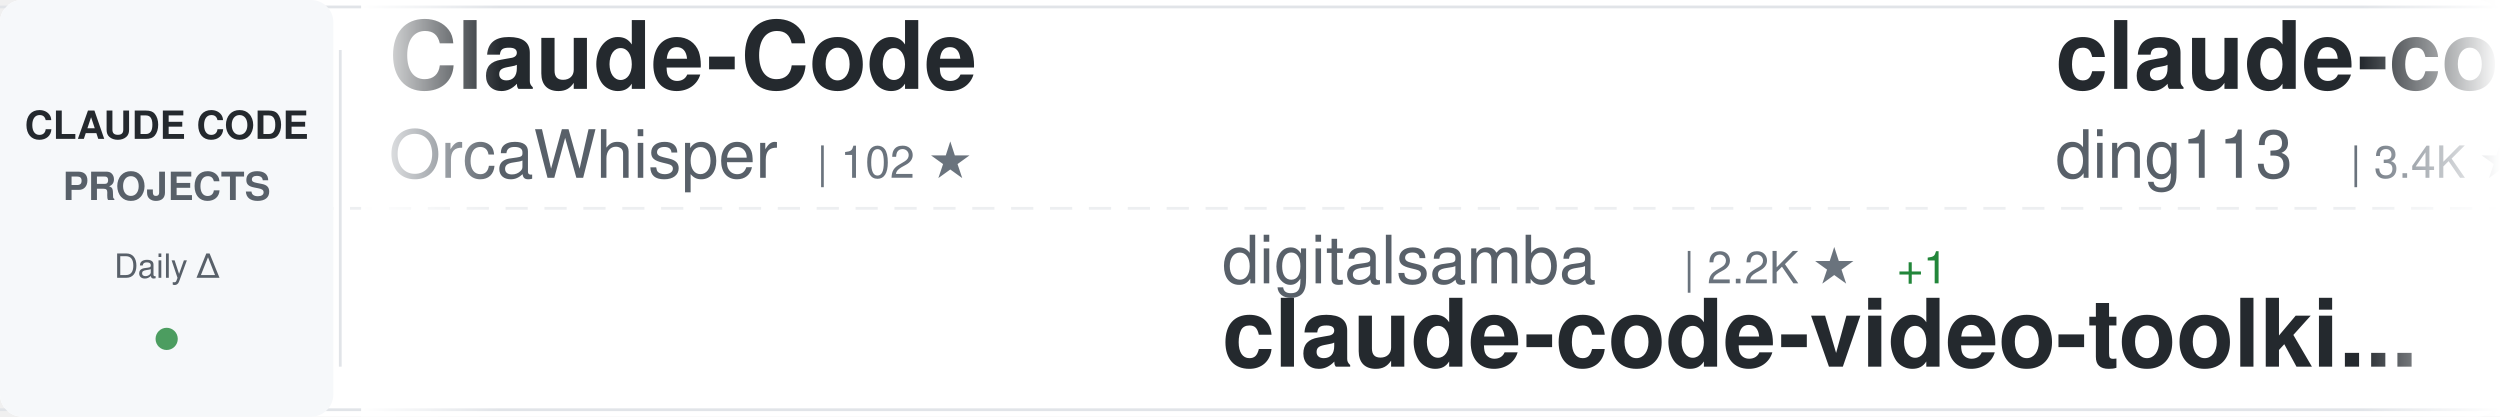
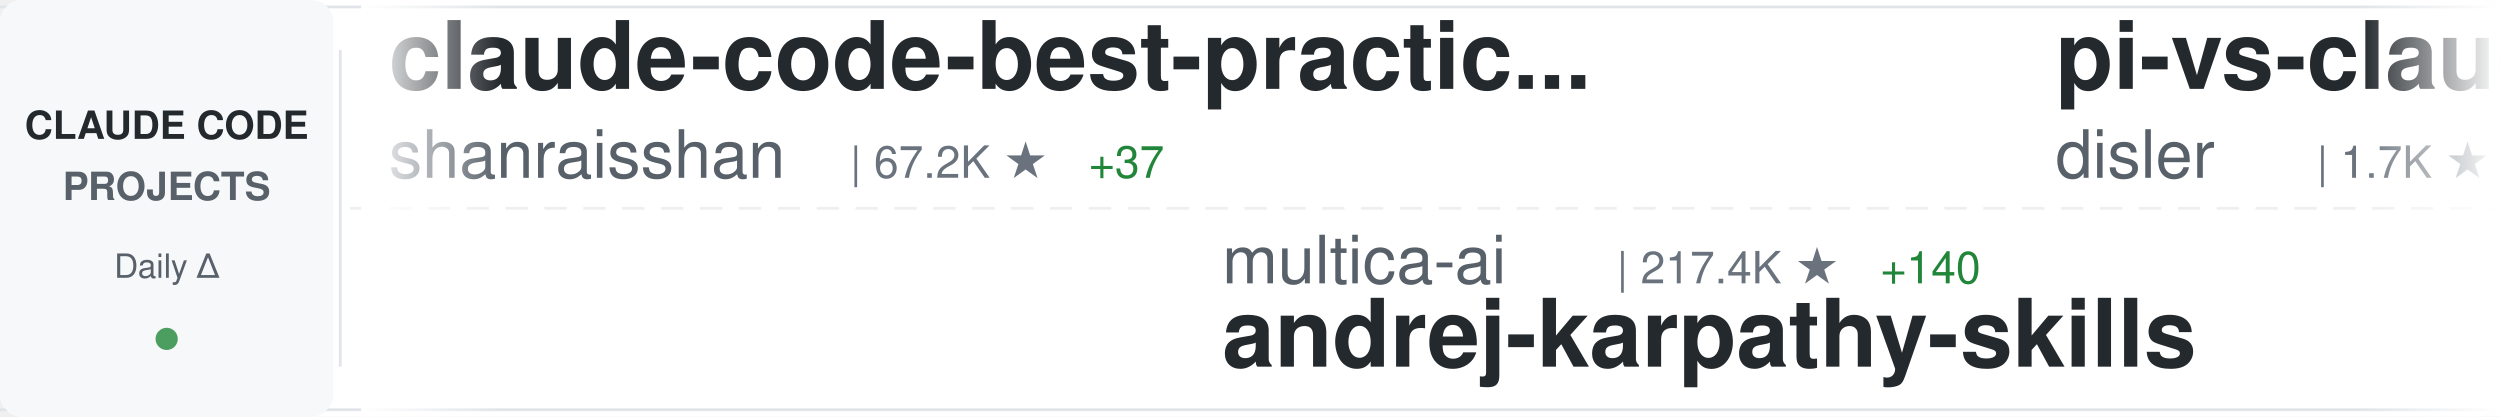
<svg xmlns="http://www.w3.org/2000/svg" width="900" height="150">
  <defs>
    <linearGradient id="awesomeLeftFade" x1="0%" y1="0%" x2="100%" y2="0%">
      <stop offset="0%" style="stop-color:#ffffff;stop-opacity:1" />
      <stop offset="100%" style="stop-color:#ffffff;stop-opacity:0" />
    </linearGradient>
    <linearGradient id="awesomeRightFade" x1="0%" y1="0%" x2="100%" y2="0%">
      <stop offset="0%" style="stop-color:#ffffff;stop-opacity:0" />
      <stop offset="100%" style="stop-color:#ffffff;stop-opacity:1" />
    </linearGradient>
  </defs>
  <rect width="900" height="150" fill="#ffffff" rx="8" />
  <rect x="0" y="2" width="900" height="1" fill="#e1e4e8" />
  <rect x="0" y="147" width="900" height="1" fill="#e1e4e8" />
  <line x1="0" y1="75" x2="900" y2="75" stroke="#e1e4e8" stroke-width="1" stroke-dasharray="8 6" opacity="0.6" />
  <rect x="0" y="0" width="120" height="150" fill="#f6f8fa" rx="8" />
  <text x="60" y="50" font-family="-apple-system, BlinkMacSystemFont, 'Segoe UI', Helvetica, Arial, sans-serif" font-size="14" font-weight="600" fill="#24292e" text-anchor="middle">CLAUDE CODE</text>
  <text x="60" y="72" font-family="-apple-system, BlinkMacSystemFont, 'Segoe UI', Helvetica, Arial, sans-serif" font-size="14" font-weight="600" fill="#586069" text-anchor="middle">PROJECTS</text>
  <text x="60" y="100" font-family="-apple-system, BlinkMacSystemFont, 'Segoe UI', Helvetica, Arial, sans-serif" font-size="12" font-weight="500" fill="#586069" text-anchor="middle">Daily Δ</text>
  <circle cx="60" cy="122" r="4" fill="#22863a" opacity="0.8" />
  <rect x="122" y="18" width="1" height="114" fill="#e1e4e8" />
  <clipPath id="awesomeTickerClip">
    <rect x="130" y="0" width="770" height="150" />
  </clipPath>
  <g clip-path="url(#awesomeTickerClip)">
    <g id="awesomeTickerItems">
      <animateTransform attributeName="transform" attributeType="XML" type="translate" from="0 0" to="-3000 0" dur="54s" repeatCount="indefinite" />
      <g transform="translate(0, 0)">
-         <text x="140" y="32" font-family="-apple-system, BlinkMacSystemFont, 'Segoe UI', Helvetica, Arial, sans-serif" font-size="34" font-weight="600" fill="#24292e">Claude-Code</text>
-         <text x="140" y="64" font-family="-apple-system, BlinkMacSystemFont, 'Segoe UI', Helvetica, Arial, sans-serif" font-size="24" font-weight="400" fill="#586069">OrcaWhisper</text>
-         <text x="294" y="64" font-family="-apple-system, BlinkMacSystemFont, 'Segoe UI', Helvetica, Arial, sans-serif" font-size="16" font-weight="500" fill="#6a737d">| 102 ★</text>
+         <text x="140" y="32" font-family="-apple-system, BlinkMacSystemFont, 'Segoe UI', Helvetica, Arial, sans-serif" font-size="34" font-weight="600" fill="#24292e">claude-code-best-practic...</text>
+         <text x="140" y="64" font-family="-apple-system, BlinkMacSystemFont, 'Segoe UI', Helvetica, Arial, sans-serif" font-size="24" font-weight="400" fill="#586069">shanraisshan</text>
+         <text x="306" y="64" font-family="-apple-system, BlinkMacSystemFont, 'Segoe UI', Helvetica, Arial, sans-serif" font-size="16" font-weight="500" fill="#6a737d">| 67.2K ★</text>
+         <text x="392" y="64" font-family="-apple-system, BlinkMacSystemFont, 'Segoe UI', Helvetica, Arial, sans-serif" font-size="16" font-weight="500" fill="#22863a"> +37</text>
      </g>
      <g transform="translate(300, 0)">
-         <text x="140" y="102" font-family="-apple-system, BlinkMacSystemFont, 'Segoe UI', Helvetica, Arial, sans-serif" font-size="24" font-weight="400" fill="#586069">digitalsamba</text>
-         <text x="306" y="102" font-family="-apple-system, BlinkMacSystemFont, 'Segoe UI', Helvetica, Arial, sans-serif" font-size="16" font-weight="500" fill="#6a737d">| 2.2K ★</text>
-         <text x="383" y="102" font-family="-apple-system, BlinkMacSystemFont, 'Segoe UI', Helvetica, Arial, sans-serif" font-size="16" font-weight="500" fill="#22863a"> +1</text>
-         <text x="140" y="132" font-family="-apple-system, BlinkMacSystemFont, 'Segoe UI', Helvetica, Arial, sans-serif" font-size="34" font-weight="600" fill="#24292e">claude-code-video-toolki...</text>
+         <text x="140" y="102" font-family="-apple-system, BlinkMacSystemFont, 'Segoe UI', Helvetica, Arial, sans-serif" font-size="24" font-weight="400" fill="#586069">multica-ai</text>
+         <text x="282" y="102" font-family="-apple-system, BlinkMacSystemFont, 'Segoe UI', Helvetica, Arial, sans-serif" font-size="16" font-weight="500" fill="#6a737d">| 217.4K ★</text>
+         <text x="377" y="102" font-family="-apple-system, BlinkMacSystemFont, 'Segoe UI', Helvetica, Arial, sans-serif" font-size="16" font-weight="500" fill="#22863a"> +140</text>
+         <text x="140" y="132" font-family="-apple-system, BlinkMacSystemFont, 'Segoe UI', Helvetica, Arial, sans-serif" font-size="34" font-weight="600" fill="#24292e">andrej-karpathy-skills</text>
      </g>
      <g transform="translate(600, 0)">
-         <text x="140" y="32" font-family="-apple-system, BlinkMacSystemFont, 'Segoe UI', Helvetica, Arial, sans-serif" font-size="34" font-weight="600" fill="#24292e">claude-code-hub</text>
-         <text x="140" y="64" font-family="-apple-system, BlinkMacSystemFont, 'Segoe UI', Helvetica, Arial, sans-serif" font-size="24" font-weight="400" fill="#586069">ding113</text>
-         <text x="246" y="64" font-family="-apple-system, BlinkMacSystemFont, 'Segoe UI', Helvetica, Arial, sans-serif" font-size="16" font-weight="500" fill="#6a737d">| 3.4K ★</text>
+         <text x="140" y="32" font-family="-apple-system, BlinkMacSystemFont, 'Segoe UI', Helvetica, Arial, sans-serif" font-size="34" font-weight="600" fill="#24292e">pi-vs-claude-code</text>
+         <text x="140" y="64" font-family="-apple-system, BlinkMacSystemFont, 'Segoe UI', Helvetica, Arial, sans-serif" font-size="24" font-weight="400" fill="#586069">disler</text>
+         <text x="234" y="64" font-family="-apple-system, BlinkMacSystemFont, 'Segoe UI', Helvetica, Arial, sans-serif" font-size="16" font-weight="500" fill="#6a737d">| 1.7K ★</text>
+         <text x="311" y="64" font-family="-apple-system, BlinkMacSystemFont, 'Segoe UI', Helvetica, Arial, sans-serif" font-size="16" font-weight="500" fill="#22863a"> +2</text>
      </g>
      <g transform="translate(900, 0)">
-         <text x="140" y="102" font-family="-apple-system, BlinkMacSystemFont, 'Segoe UI', Helvetica, Arial, sans-serif" font-size="24" font-weight="400" fill="#586069">VoltAgent</text>
-         <text x="270" y="102" font-family="-apple-system, BlinkMacSystemFont, 'Segoe UI', Helvetica, Arial, sans-serif" font-size="16" font-weight="500" fill="#6a737d">| 25.5K ★</text>
-         <text x="356" y="102" font-family="-apple-system, BlinkMacSystemFont, 'Segoe UI', Helvetica, Arial, sans-serif" font-size="16" font-weight="500" fill="#22863a"> +6</text>
-         <text x="140" y="132" font-family="-apple-system, BlinkMacSystemFont, 'Segoe UI', Helvetica, Arial, sans-serif" font-size="34" font-weight="600" fill="#24292e">awesome-claude-code-suba...</text>
+         <text x="140" y="102" font-family="-apple-system, BlinkMacSystemFont, 'Segoe UI', Helvetica, Arial, sans-serif" font-size="24" font-weight="400" fill="#586069">diet103</text>
+         <text x="246" y="102" font-family="-apple-system, BlinkMacSystemFont, 'Segoe UI', Helvetica, Arial, sans-serif" font-size="16" font-weight="500" fill="#6a737d">| 10.0K ★</text>
+         <text x="140" y="132" font-family="-apple-system, BlinkMacSystemFont, 'Segoe UI', Helvetica, Arial, sans-serif" font-size="34" font-weight="600" fill="#24292e">claude-code-infrastructu...</text>
      </g>
      <g transform="translate(1200, 0)">
-         <text x="140" y="32" font-family="-apple-system, BlinkMacSystemFont, 'Segoe UI', Helvetica, Arial, sans-serif" font-size="34" font-weight="600" fill="#24292e">claude-code-system-promp...</text>
-         <text x="140" y="64" font-family="-apple-system, BlinkMacSystemFont, 'Segoe UI', Helvetica, Arial, sans-serif" font-size="24" font-weight="400" fill="#586069">Piebald-AI</text>
-         <text x="282" y="64" font-family="-apple-system, BlinkMacSystemFont, 'Segoe UI', Helvetica, Arial, sans-serif" font-size="16" font-weight="500" fill="#6a737d">| 12.8K ★</text>
+         <text x="140" y="32" font-family="-apple-system, BlinkMacSystemFont, 'Segoe UI', Helvetica, Arial, sans-serif" font-size="34" font-weight="600" fill="#24292e">claude-code-showcase</text>
+         <text x="140" y="64" font-family="-apple-system, BlinkMacSystemFont, 'Segoe UI', Helvetica, Arial, sans-serif" font-size="24" font-weight="400" fill="#586069">ChrisWiles</text>
+         <text x="282" y="64" font-family="-apple-system, BlinkMacSystemFont, 'Segoe UI', Helvetica, Arial, sans-serif" font-size="16" font-weight="500" fill="#6a737d">| 6.1K ★</text>
+         <text x="359" y="64" font-family="-apple-system, BlinkMacSystemFont, 'Segoe UI', Helvetica, Arial, sans-serif" font-size="16" font-weight="500" fill="#cb2431"> -1</text>
      </g>
      <g transform="translate(1500, 0)">
-         <text x="140" y="102" font-family="-apple-system, BlinkMacSystemFont, 'Segoe UI', Helvetica, Arial, sans-serif" font-size="24" font-weight="400" fill="#586069">ChinaSiro</text>
-         <text x="270" y="102" font-family="-apple-system, BlinkMacSystemFont, 'Segoe UI', Helvetica, Arial, sans-serif" font-size="16" font-weight="500" fill="#6a737d">| 9.7K ★</text>
-         <text x="140" y="132" font-family="-apple-system, BlinkMacSystemFont, 'Segoe UI', Helvetica, Arial, sans-serif" font-size="34" font-weight="600" fill="#24292e">claude-code-sourcemap</text>
+         <text x="140" y="102" font-family="-apple-system, BlinkMacSystemFont, 'Segoe UI', Helvetica, Arial, sans-serif" font-size="24" font-weight="400" fill="#586069">disler</text>
+         <text x="234" y="102" font-family="-apple-system, BlinkMacSystemFont, 'Segoe UI', Helvetica, Arial, sans-serif" font-size="16" font-weight="500" fill="#6a737d">| 3.9K ★</text>
+         <text x="311" y="102" font-family="-apple-system, BlinkMacSystemFont, 'Segoe UI', Helvetica, Arial, sans-serif" font-size="16" font-weight="500" fill="#22863a"> +1</text>
+         <text x="140" y="132" font-family="-apple-system, BlinkMacSystemFont, 'Segoe UI', Helvetica, Arial, sans-serif" font-size="34" font-weight="600" fill="#24292e">claude-code-hooks-master...</text>
      </g>
      <g transform="translate(1800, 0)">
-         <text x="140" y="32" font-family="-apple-system, BlinkMacSystemFont, 'Segoe UI', Helvetica, Arial, sans-serif" font-size="34" font-weight="600" fill="#24292e">Claude-code</text>
-         <text x="140" y="64" font-family="-apple-system, BlinkMacSystemFont, 'Segoe UI', Helvetica, Arial, sans-serif" font-size="24" font-weight="400" fill="#586069">zstmfhy</text>
-         <text x="246" y="64" font-family="-apple-system, BlinkMacSystemFont, 'Segoe UI', Helvetica, Arial, sans-serif" font-size="16" font-weight="500" fill="#6a737d">| 188 ★</text>
+         <text x="140" y="32" font-family="-apple-system, BlinkMacSystemFont, 'Segoe UI', Helvetica, Arial, sans-serif" font-size="34" font-weight="600" fill="#24292e">claude-code-cli</text>
+         <text x="140" y="64" font-family="-apple-system, BlinkMacSystemFont, 'Segoe UI', Helvetica, Arial, sans-serif" font-size="24" font-weight="400" fill="#586069">huangserva</text>
+         <text x="282" y="64" font-family="-apple-system, BlinkMacSystemFont, 'Segoe UI', Helvetica, Arial, sans-serif" font-size="16" font-weight="500" fill="#6a737d">| 629 ★</text>
      </g>
      <g transform="translate(2100, 0)">
-         <text x="140" y="102" font-family="-apple-system, BlinkMacSystemFont, 'Segoe UI', Helvetica, Arial, sans-serif" font-size="24" font-weight="400" fill="#586069">LING71671</text>
-         <text x="270" y="102" font-family="-apple-system, BlinkMacSystemFont, 'Segoe UI', Helvetica, Arial, sans-serif" font-size="16" font-weight="500" fill="#6a737d">| 959 ★</text>
-         <text x="140" y="132" font-family="-apple-system, BlinkMacSystemFont, 'Segoe UI', Helvetica, Arial, sans-serif" font-size="34" font-weight="600" fill="#24292e">Open-ClaudeCode</text>
+         <text x="140" y="102" font-family="-apple-system, BlinkMacSystemFont, 'Segoe UI', Helvetica, Arial, sans-serif" font-size="24" font-weight="400" fill="#586069">centminmod</text>
+         <text x="282" y="102" font-family="-apple-system, BlinkMacSystemFont, 'Segoe UI', Helvetica, Arial, sans-serif" font-size="16" font-weight="500" fill="#6a737d">| 2.7K ★</text>
+         <text x="359" y="102" font-family="-apple-system, BlinkMacSystemFont, 'Segoe UI', Helvetica, Arial, sans-serif" font-size="16" font-weight="500" fill="#22863a"> +2.7K</text>
+         <text x="140" y="132" font-family="-apple-system, BlinkMacSystemFont, 'Segoe UI', Helvetica, Arial, sans-serif" font-size="34" font-weight="600" fill="#24292e">my-claude-code-setup</text>
      </g>
      <g transform="translate(2400, 0)">
-         <text x="140" y="32" font-family="-apple-system, BlinkMacSystemFont, 'Segoe UI', Helvetica, Arial, sans-serif" font-size="34" font-weight="600" fill="#24292e">claude-code-webui</text>
-         <text x="140" y="64" font-family="-apple-system, BlinkMacSystemFont, 'Segoe UI', Helvetica, Arial, sans-serif" font-size="24" font-weight="400" fill="#586069">sugyan</text>
-         <text x="234" y="64" font-family="-apple-system, BlinkMacSystemFont, 'Segoe UI', Helvetica, Arial, sans-serif" font-size="16" font-weight="500" fill="#6a737d">| 1.1K ★</text>
+         <text x="140" y="32" font-family="-apple-system, BlinkMacSystemFont, 'Segoe UI', Helvetica, Arial, sans-serif" font-size="34" font-weight="600" fill="#24292e">ECC</text>
+         <text x="140" y="64" font-family="-apple-system, BlinkMacSystemFont, 'Segoe UI', Helvetica, Arial, sans-serif" font-size="24" font-weight="400" fill="#586069">affaan-m</text>
+         <text x="258" y="64" font-family="-apple-system, BlinkMacSystemFont, 'Segoe UI', Helvetica, Arial, sans-serif" font-size="16" font-weight="500" fill="#6a737d">| 274.8K ★</text>
+         <text x="353" y="64" font-family="-apple-system, BlinkMacSystemFont, 'Segoe UI', Helvetica, Arial, sans-serif" font-size="16" font-weight="500" fill="#22863a"> +484</text>
      </g>
      <g transform="translate(2700, 0)">
-         <text x="140" y="102" font-family="-apple-system, BlinkMacSystemFont, 'Segoe UI', Helvetica, Arial, sans-serif" font-size="24" font-weight="400" fill="#586069">shareAI-lab</text>
-         <text x="294" y="102" font-family="-apple-system, BlinkMacSystemFont, 'Segoe UI', Helvetica, Arial, sans-serif" font-size="16" font-weight="500" fill="#6a737d">| 78.1K ★</text>
-         <text x="380" y="102" font-family="-apple-system, BlinkMacSystemFont, 'Segoe UI', Helvetica, Arial, sans-serif" font-size="16" font-weight="500" fill="#22863a"> +2</text>
-         <text x="140" y="132" font-family="-apple-system, BlinkMacSystemFont, 'Segoe UI', Helvetica, Arial, sans-serif" font-size="34" font-weight="600" fill="#24292e">learn-claude-code</text>
+         <text x="140" y="102" font-family="-apple-system, BlinkMacSystemFont, 'Segoe UI', Helvetica, Arial, sans-serif" font-size="24" font-weight="400" fill="#586069">jqueryscript</text>
+         <text x="306" y="102" font-family="-apple-system, BlinkMacSystemFont, 'Segoe UI', Helvetica, Arial, sans-serif" font-size="16" font-weight="500" fill="#6a737d">| 523 ★</text>
+         <text x="374" y="102" font-family="-apple-system, BlinkMacSystemFont, 'Segoe UI', Helvetica, Arial, sans-serif" font-size="16" font-weight="500" fill="#22863a"> +1</text>
+         <text x="140" y="132" font-family="-apple-system, BlinkMacSystemFont, 'Segoe UI', Helvetica, Arial, sans-serif" font-size="34" font-weight="600" fill="#24292e">awesome-claude-code</text>
      </g>
      <g transform="translate(3000, 0)">
-         <text x="140" y="32" font-family="-apple-system, BlinkMacSystemFont, 'Segoe UI', Helvetica, Arial, sans-serif" font-size="34" font-weight="600" fill="#24292e">Claude-Code</text>
-         <text x="140" y="64" font-family="-apple-system, BlinkMacSystemFont, 'Segoe UI', Helvetica, Arial, sans-serif" font-size="24" font-weight="400" fill="#586069">OrcaWhisper</text>
-         <text x="294" y="64" font-family="-apple-system, BlinkMacSystemFont, 'Segoe UI', Helvetica, Arial, sans-serif" font-size="16" font-weight="500" fill="#6a737d">| 102 ★</text>
+         <text x="140" y="32" font-family="-apple-system, BlinkMacSystemFont, 'Segoe UI', Helvetica, Arial, sans-serif" font-size="34" font-weight="600" fill="#24292e">claude-code-best-practic...</text>
+         <text x="140" y="64" font-family="-apple-system, BlinkMacSystemFont, 'Segoe UI', Helvetica, Arial, sans-serif" font-size="24" font-weight="400" fill="#586069">shanraisshan</text>
+         <text x="306" y="64" font-family="-apple-system, BlinkMacSystemFont, 'Segoe UI', Helvetica, Arial, sans-serif" font-size="16" font-weight="500" fill="#6a737d">| 67.2K ★</text>
+         <text x="392" y="64" font-family="-apple-system, BlinkMacSystemFont, 'Segoe UI', Helvetica, Arial, sans-serif" font-size="16" font-weight="500" fill="#22863a"> +37</text>
      </g>
      <g transform="translate(3300, 0)">
-         <text x="140" y="102" font-family="-apple-system, BlinkMacSystemFont, 'Segoe UI', Helvetica, Arial, sans-serif" font-size="24" font-weight="400" fill="#586069">digitalsamba</text>
-         <text x="306" y="102" font-family="-apple-system, BlinkMacSystemFont, 'Segoe UI', Helvetica, Arial, sans-serif" font-size="16" font-weight="500" fill="#6a737d">| 2.2K ★</text>
-         <text x="383" y="102" font-family="-apple-system, BlinkMacSystemFont, 'Segoe UI', Helvetica, Arial, sans-serif" font-size="16" font-weight="500" fill="#22863a"> +1</text>
-         <text x="140" y="132" font-family="-apple-system, BlinkMacSystemFont, 'Segoe UI', Helvetica, Arial, sans-serif" font-size="34" font-weight="600" fill="#24292e">claude-code-video-toolki...</text>
+         <text x="140" y="102" font-family="-apple-system, BlinkMacSystemFont, 'Segoe UI', Helvetica, Arial, sans-serif" font-size="24" font-weight="400" fill="#586069">multica-ai</text>
+         <text x="282" y="102" font-family="-apple-system, BlinkMacSystemFont, 'Segoe UI', Helvetica, Arial, sans-serif" font-size="16" font-weight="500" fill="#6a737d">| 217.4K ★</text>
+         <text x="377" y="102" font-family="-apple-system, BlinkMacSystemFont, 'Segoe UI', Helvetica, Arial, sans-serif" font-size="16" font-weight="500" fill="#22863a"> +140</text>
+         <text x="140" y="132" font-family="-apple-system, BlinkMacSystemFont, 'Segoe UI', Helvetica, Arial, sans-serif" font-size="34" font-weight="600" fill="#24292e">andrej-karpathy-skills</text>
      </g>
      <g transform="translate(3600, 0)">
-         <text x="140" y="32" font-family="-apple-system, BlinkMacSystemFont, 'Segoe UI', Helvetica, Arial, sans-serif" font-size="34" font-weight="600" fill="#24292e">claude-code-hub</text>
-         <text x="140" y="64" font-family="-apple-system, BlinkMacSystemFont, 'Segoe UI', Helvetica, Arial, sans-serif" font-size="24" font-weight="400" fill="#586069">ding113</text>
-         <text x="246" y="64" font-family="-apple-system, BlinkMacSystemFont, 'Segoe UI', Helvetica, Arial, sans-serif" font-size="16" font-weight="500" fill="#6a737d">| 3.4K ★</text>
+         <text x="140" y="32" font-family="-apple-system, BlinkMacSystemFont, 'Segoe UI', Helvetica, Arial, sans-serif" font-size="34" font-weight="600" fill="#24292e">pi-vs-claude-code</text>
+         <text x="140" y="64" font-family="-apple-system, BlinkMacSystemFont, 'Segoe UI', Helvetica, Arial, sans-serif" font-size="24" font-weight="400" fill="#586069">disler</text>
+         <text x="234" y="64" font-family="-apple-system, BlinkMacSystemFont, 'Segoe UI', Helvetica, Arial, sans-serif" font-size="16" font-weight="500" fill="#6a737d">| 1.7K ★</text>
+         <text x="311" y="64" font-family="-apple-system, BlinkMacSystemFont, 'Segoe UI', Helvetica, Arial, sans-serif" font-size="16" font-weight="500" fill="#22863a"> +2</text>
      </g>
      <g transform="translate(3900, 0)">
-         <text x="140" y="102" font-family="-apple-system, BlinkMacSystemFont, 'Segoe UI', Helvetica, Arial, sans-serif" font-size="24" font-weight="400" fill="#586069">VoltAgent</text>
-         <text x="270" y="102" font-family="-apple-system, BlinkMacSystemFont, 'Segoe UI', Helvetica, Arial, sans-serif" font-size="16" font-weight="500" fill="#6a737d">| 25.5K ★</text>
-         <text x="356" y="102" font-family="-apple-system, BlinkMacSystemFont, 'Segoe UI', Helvetica, Arial, sans-serif" font-size="16" font-weight="500" fill="#22863a"> +6</text>
-         <text x="140" y="132" font-family="-apple-system, BlinkMacSystemFont, 'Segoe UI', Helvetica, Arial, sans-serif" font-size="34" font-weight="600" fill="#24292e">awesome-claude-code-suba...</text>
+         <text x="140" y="102" font-family="-apple-system, BlinkMacSystemFont, 'Segoe UI', Helvetica, Arial, sans-serif" font-size="24" font-weight="400" fill="#586069">diet103</text>
+         <text x="246" y="102" font-family="-apple-system, BlinkMacSystemFont, 'Segoe UI', Helvetica, Arial, sans-serif" font-size="16" font-weight="500" fill="#6a737d">| 10.0K ★</text>
+         <text x="140" y="132" font-family="-apple-system, BlinkMacSystemFont, 'Segoe UI', Helvetica, Arial, sans-serif" font-size="34" font-weight="600" fill="#24292e">claude-code-infrastructu...</text>
      </g>
    </g>
  </g>
  <rect x="130" y="0" width="50" height="150" fill="url(#awesomeLeftFade)" />
  <rect x="850" y="0" width="50" height="150" fill="url(#awesomeRightFade)" />
</svg>
